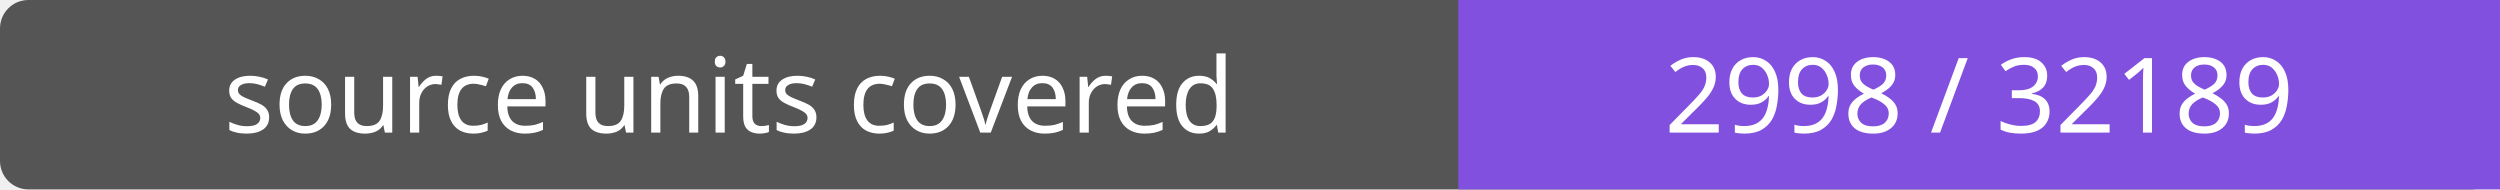
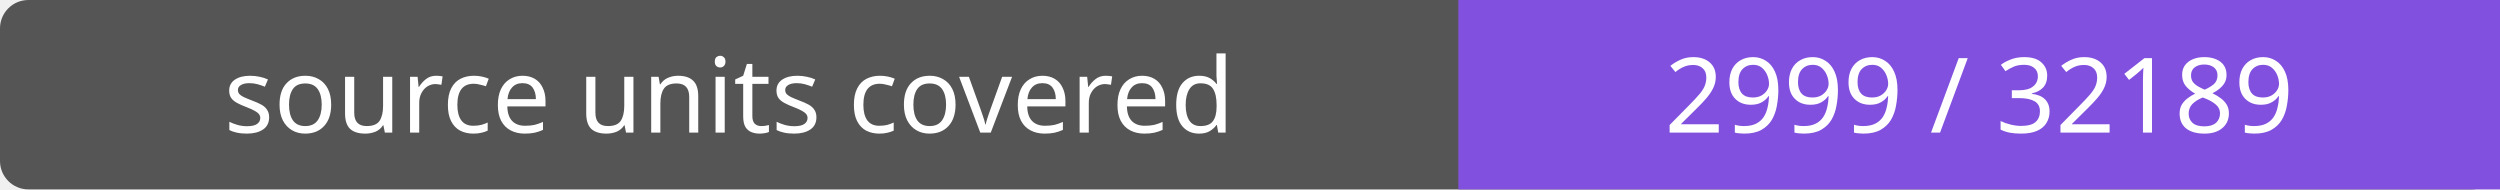
- <svg xmlns="http://www.w3.org/2000/svg" width="264" height="20" role="img" aria-label="source units covered: 2998 / 32189">
+ <svg xmlns="http://www.w3.org/2000/svg" width="264" height="20" role="img" aria-label="source units covered: 2999 / 32189">
  <rect width="264" height="20" rx="3" fill="#555" />
  <path fill="#8250df" d="M154 0h110v20H154z" />
  <g fill="#fff" text-anchor="middle" font-family="Verdana,sans-serif" font-size="11">
    <text x="77.0" y="14">source units covered</text>
-     <text x="209.0" y="14">2998 / 32189</text>
+     <text x="209.0" y="14">2999 / 32189</text>
  </g>
</svg>
